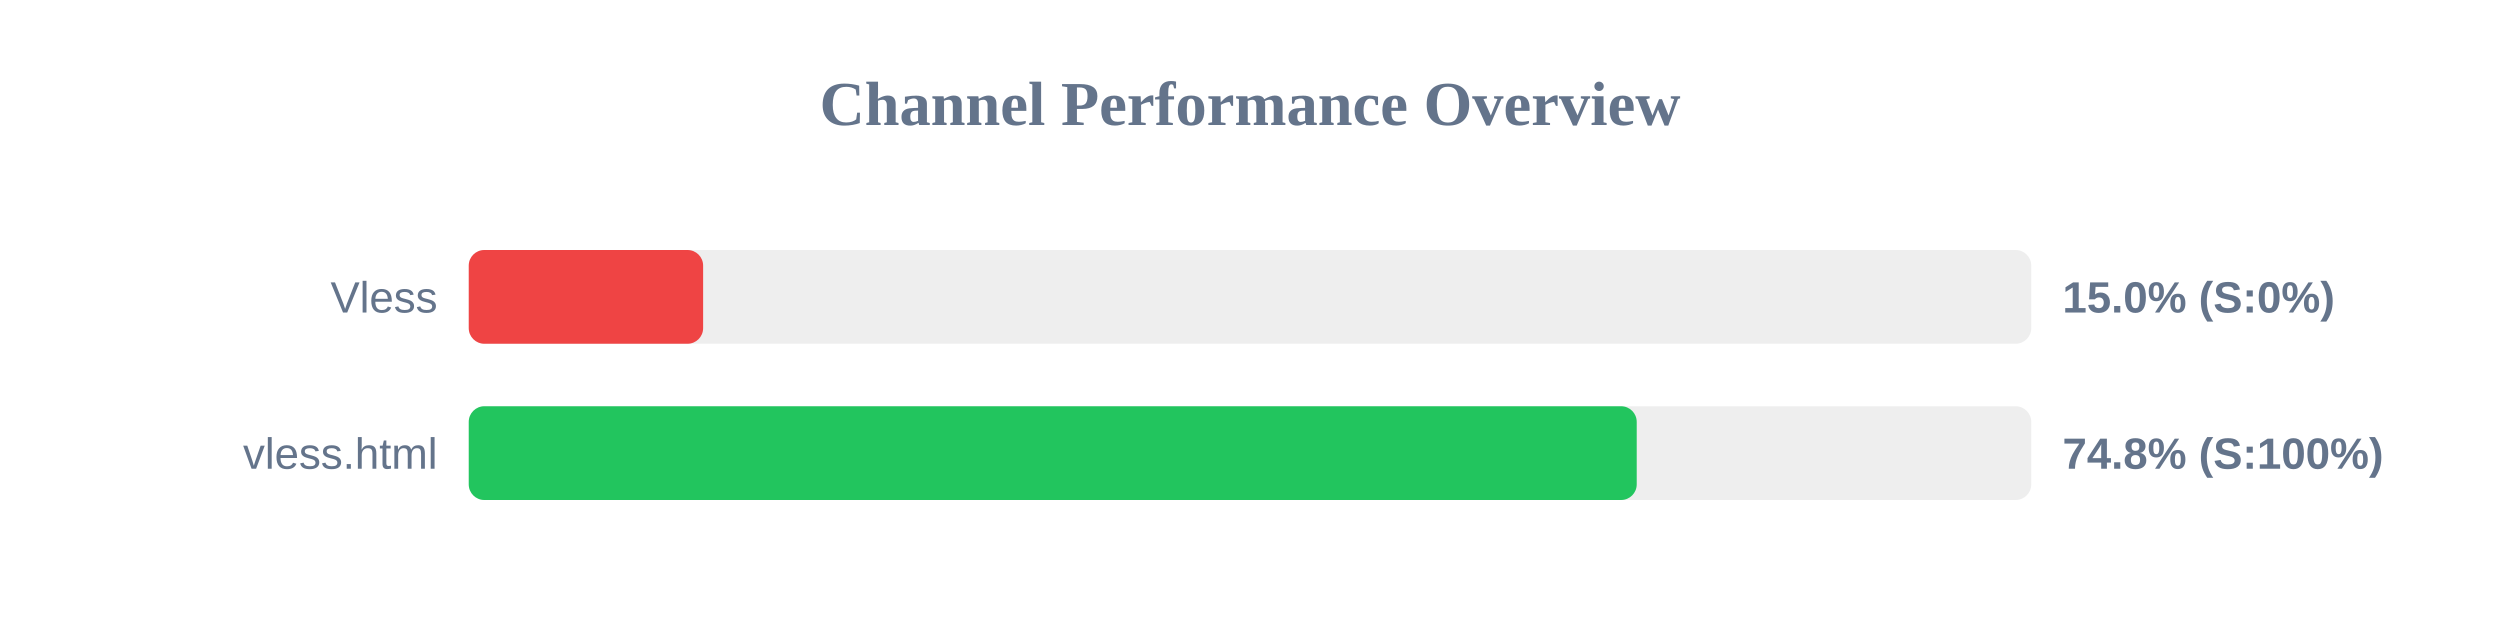
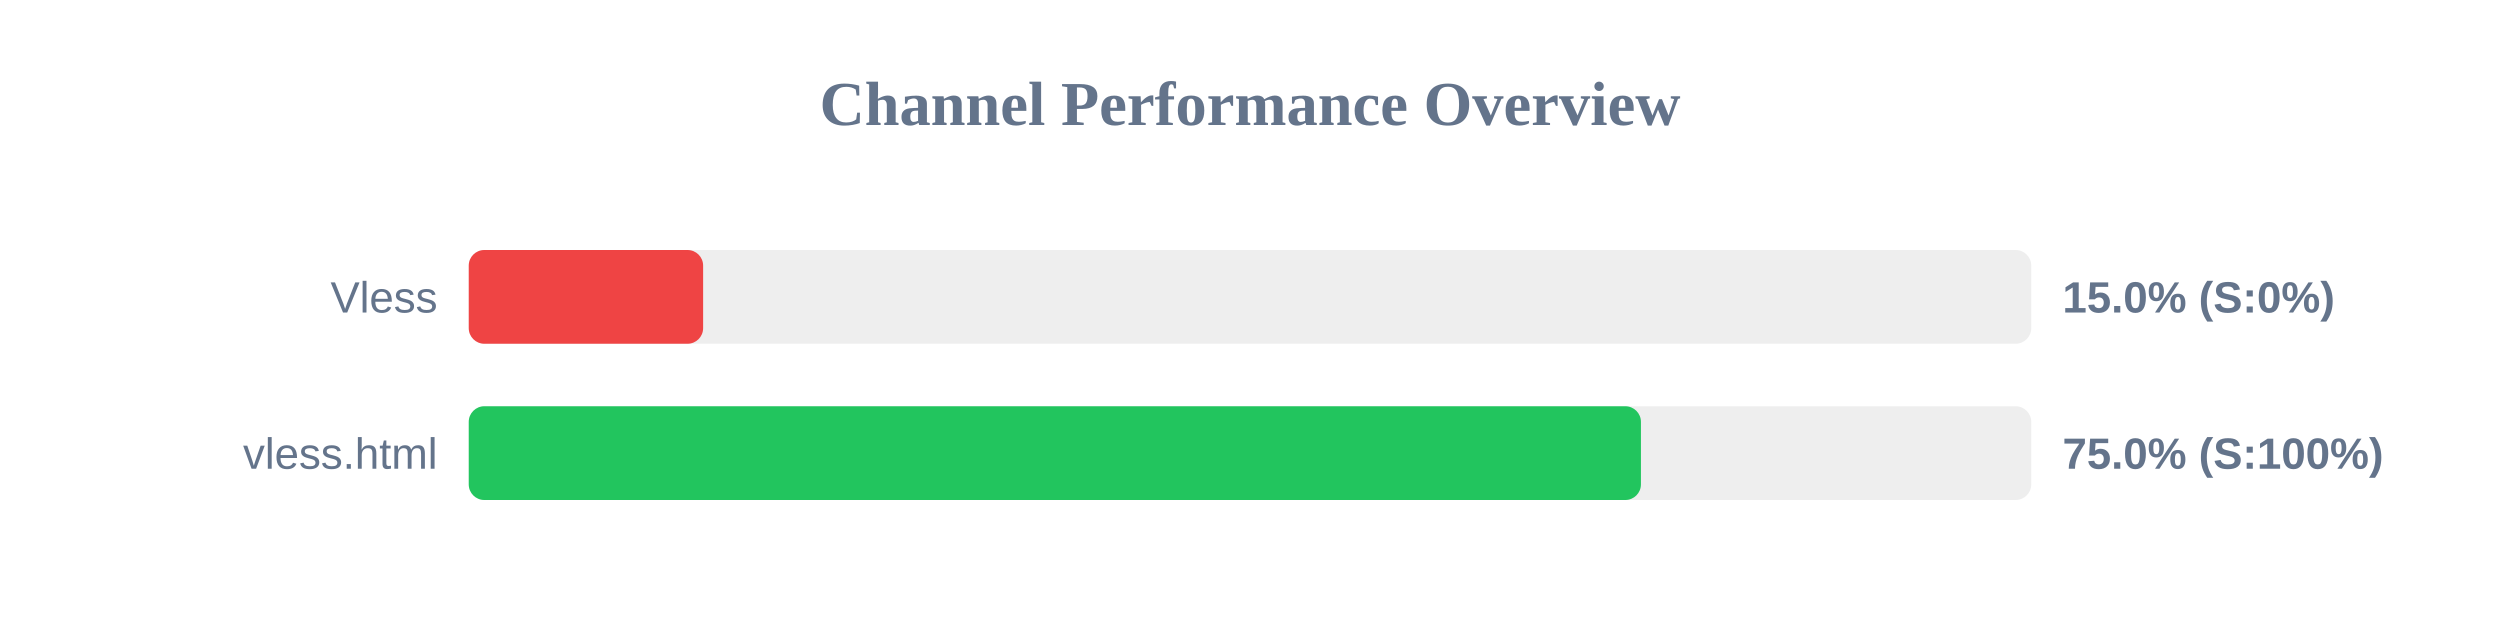
<svg xmlns="http://www.w3.org/2000/svg" width="800" height="200" version="1.1">
  <style>
        .row { font: 14px Arial; fill: #64748b; }
        .score { font: bold 14px Arial; fill: #64748b; }
    </style>
  <text x="400" y="40" text-anchor="middle" font-size="20px" font-weight="bold" fill="#64748b">Channel Performance Overview</text>
  <rect x="150" y="80" width="500" height="30" fill="#eee" rx="5" />
  <rect x="150" y="80" width="75.0" height="30" fill="#ef4444" rx="5" />
  <text x="140" y="100" text-anchor="end" class="row">Vless</text>
  <text x="660" y="100" text-anchor="start" class="score">15.0% (S:0%)</text>
  <rect x="150" y="130" width="500" height="30" fill="#eee" rx="5" />
-   <rect x="150" y="130" width="373.75" height="30" fill="#22c55e" rx="5" />
+   <rect x="150" y="130" width="375.1" height="30" fill="#22c55e" rx="5" />
  <text x="140" y="150" text-anchor="end" class="row">vless.html</text>
-   <text x="660" y="150" text-anchor="start" class="score">74.8% (S:100%)</text>
+   <text x="660" y="150" text-anchor="start" class="score">75.0% (S:100%)</text>
</svg>
